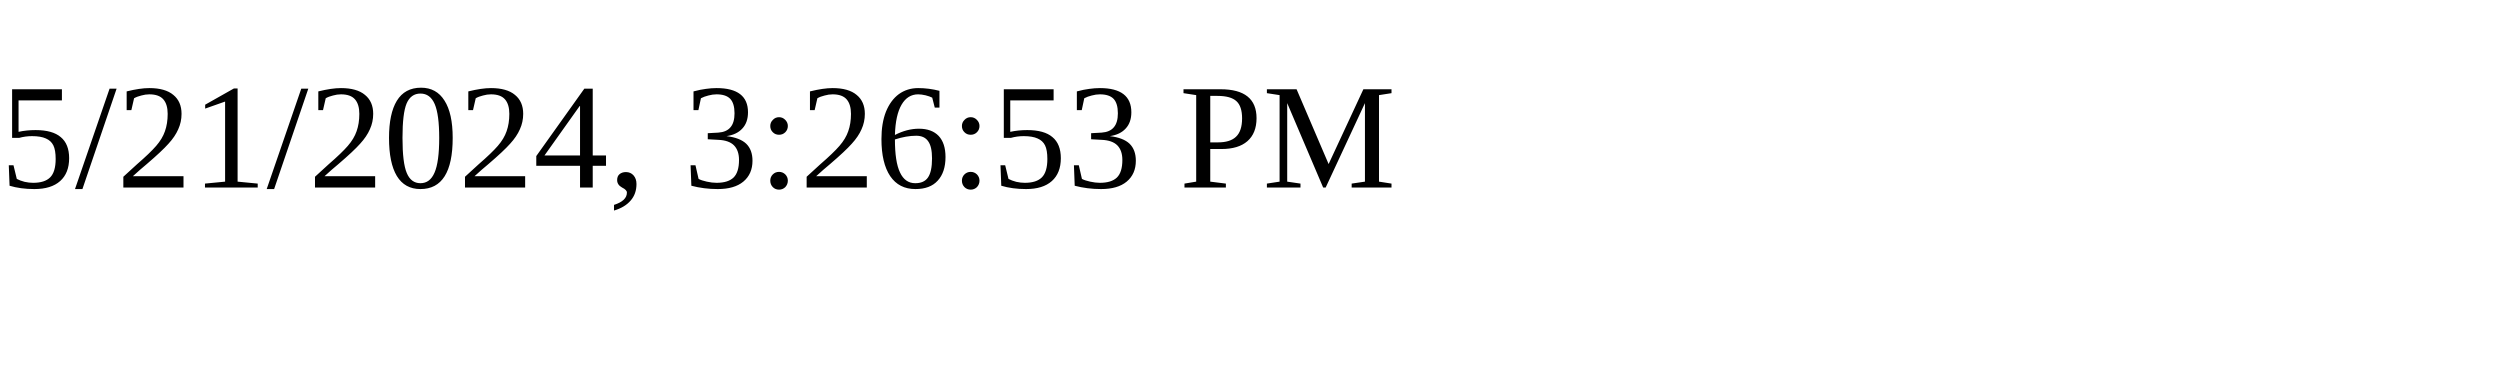
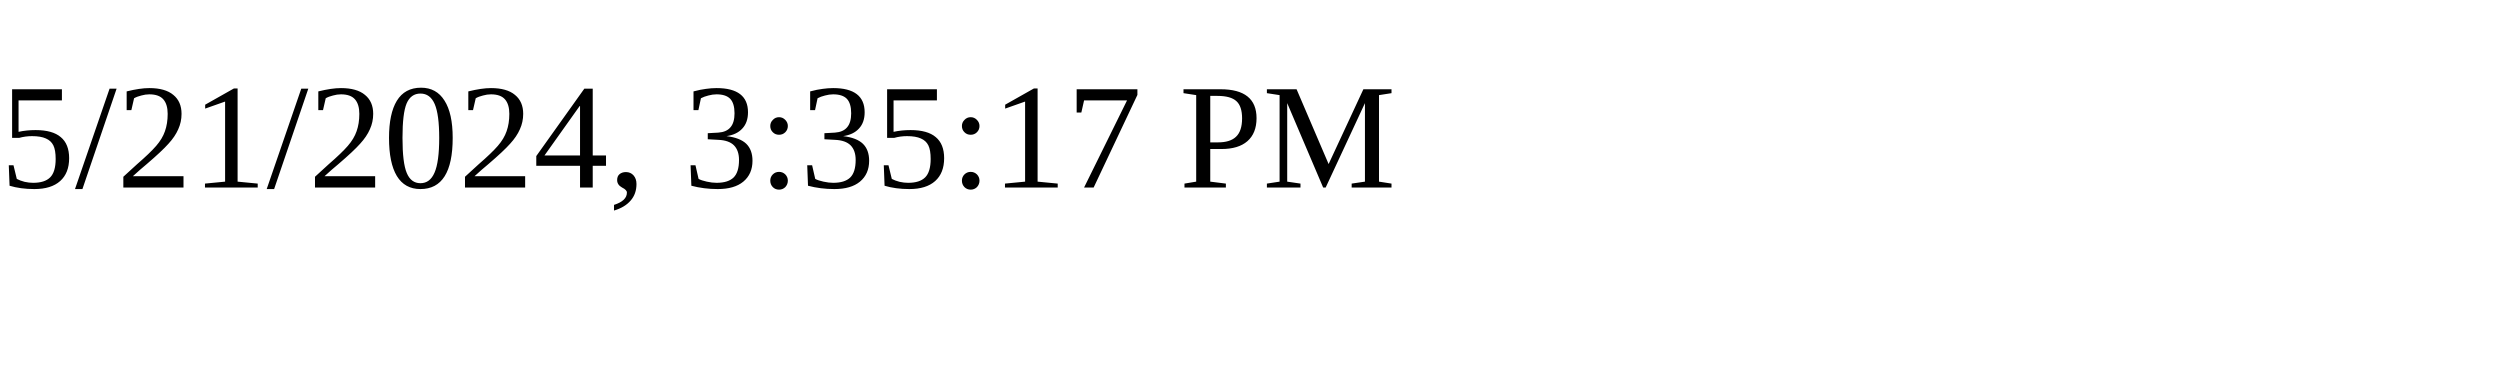
<svg xmlns="http://www.w3.org/2000/svg" height="30" width="200">
-   <text x="0" y="15">5/21/2024, 3:26:53 PM</text>
+   <text x="0" y="15">5/21/2024, 3:35:17 PM</text>
</svg>
